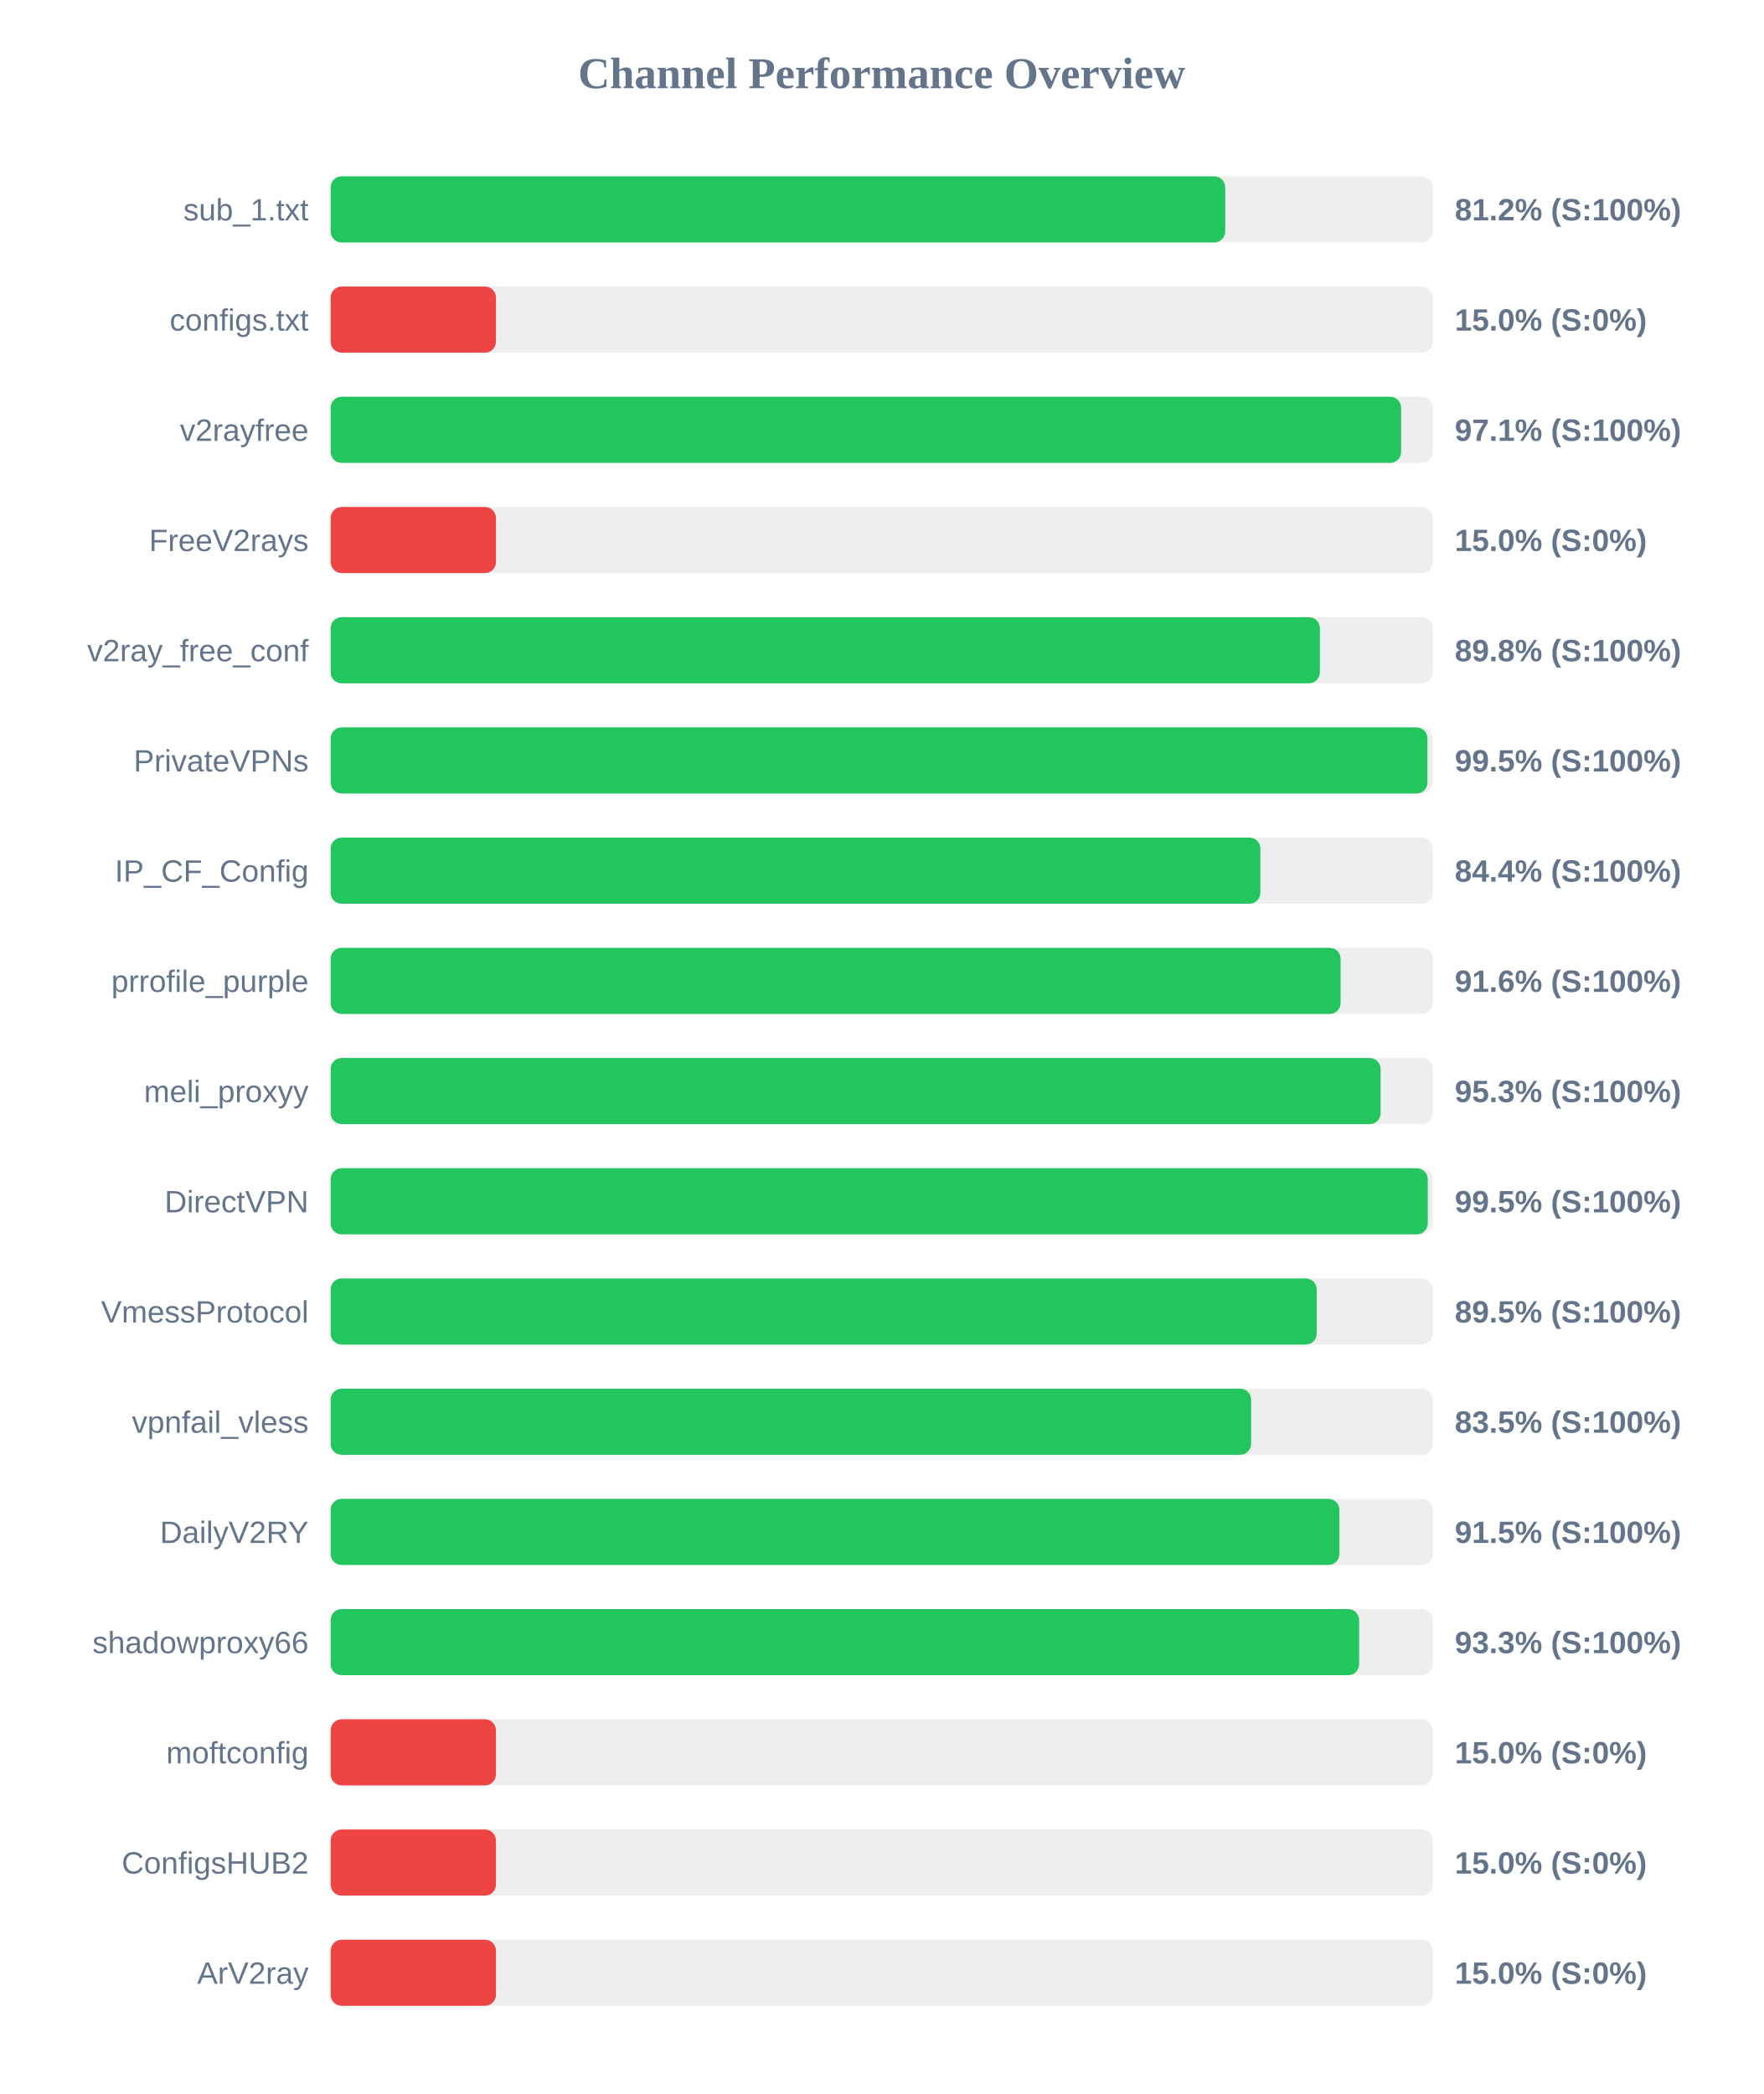
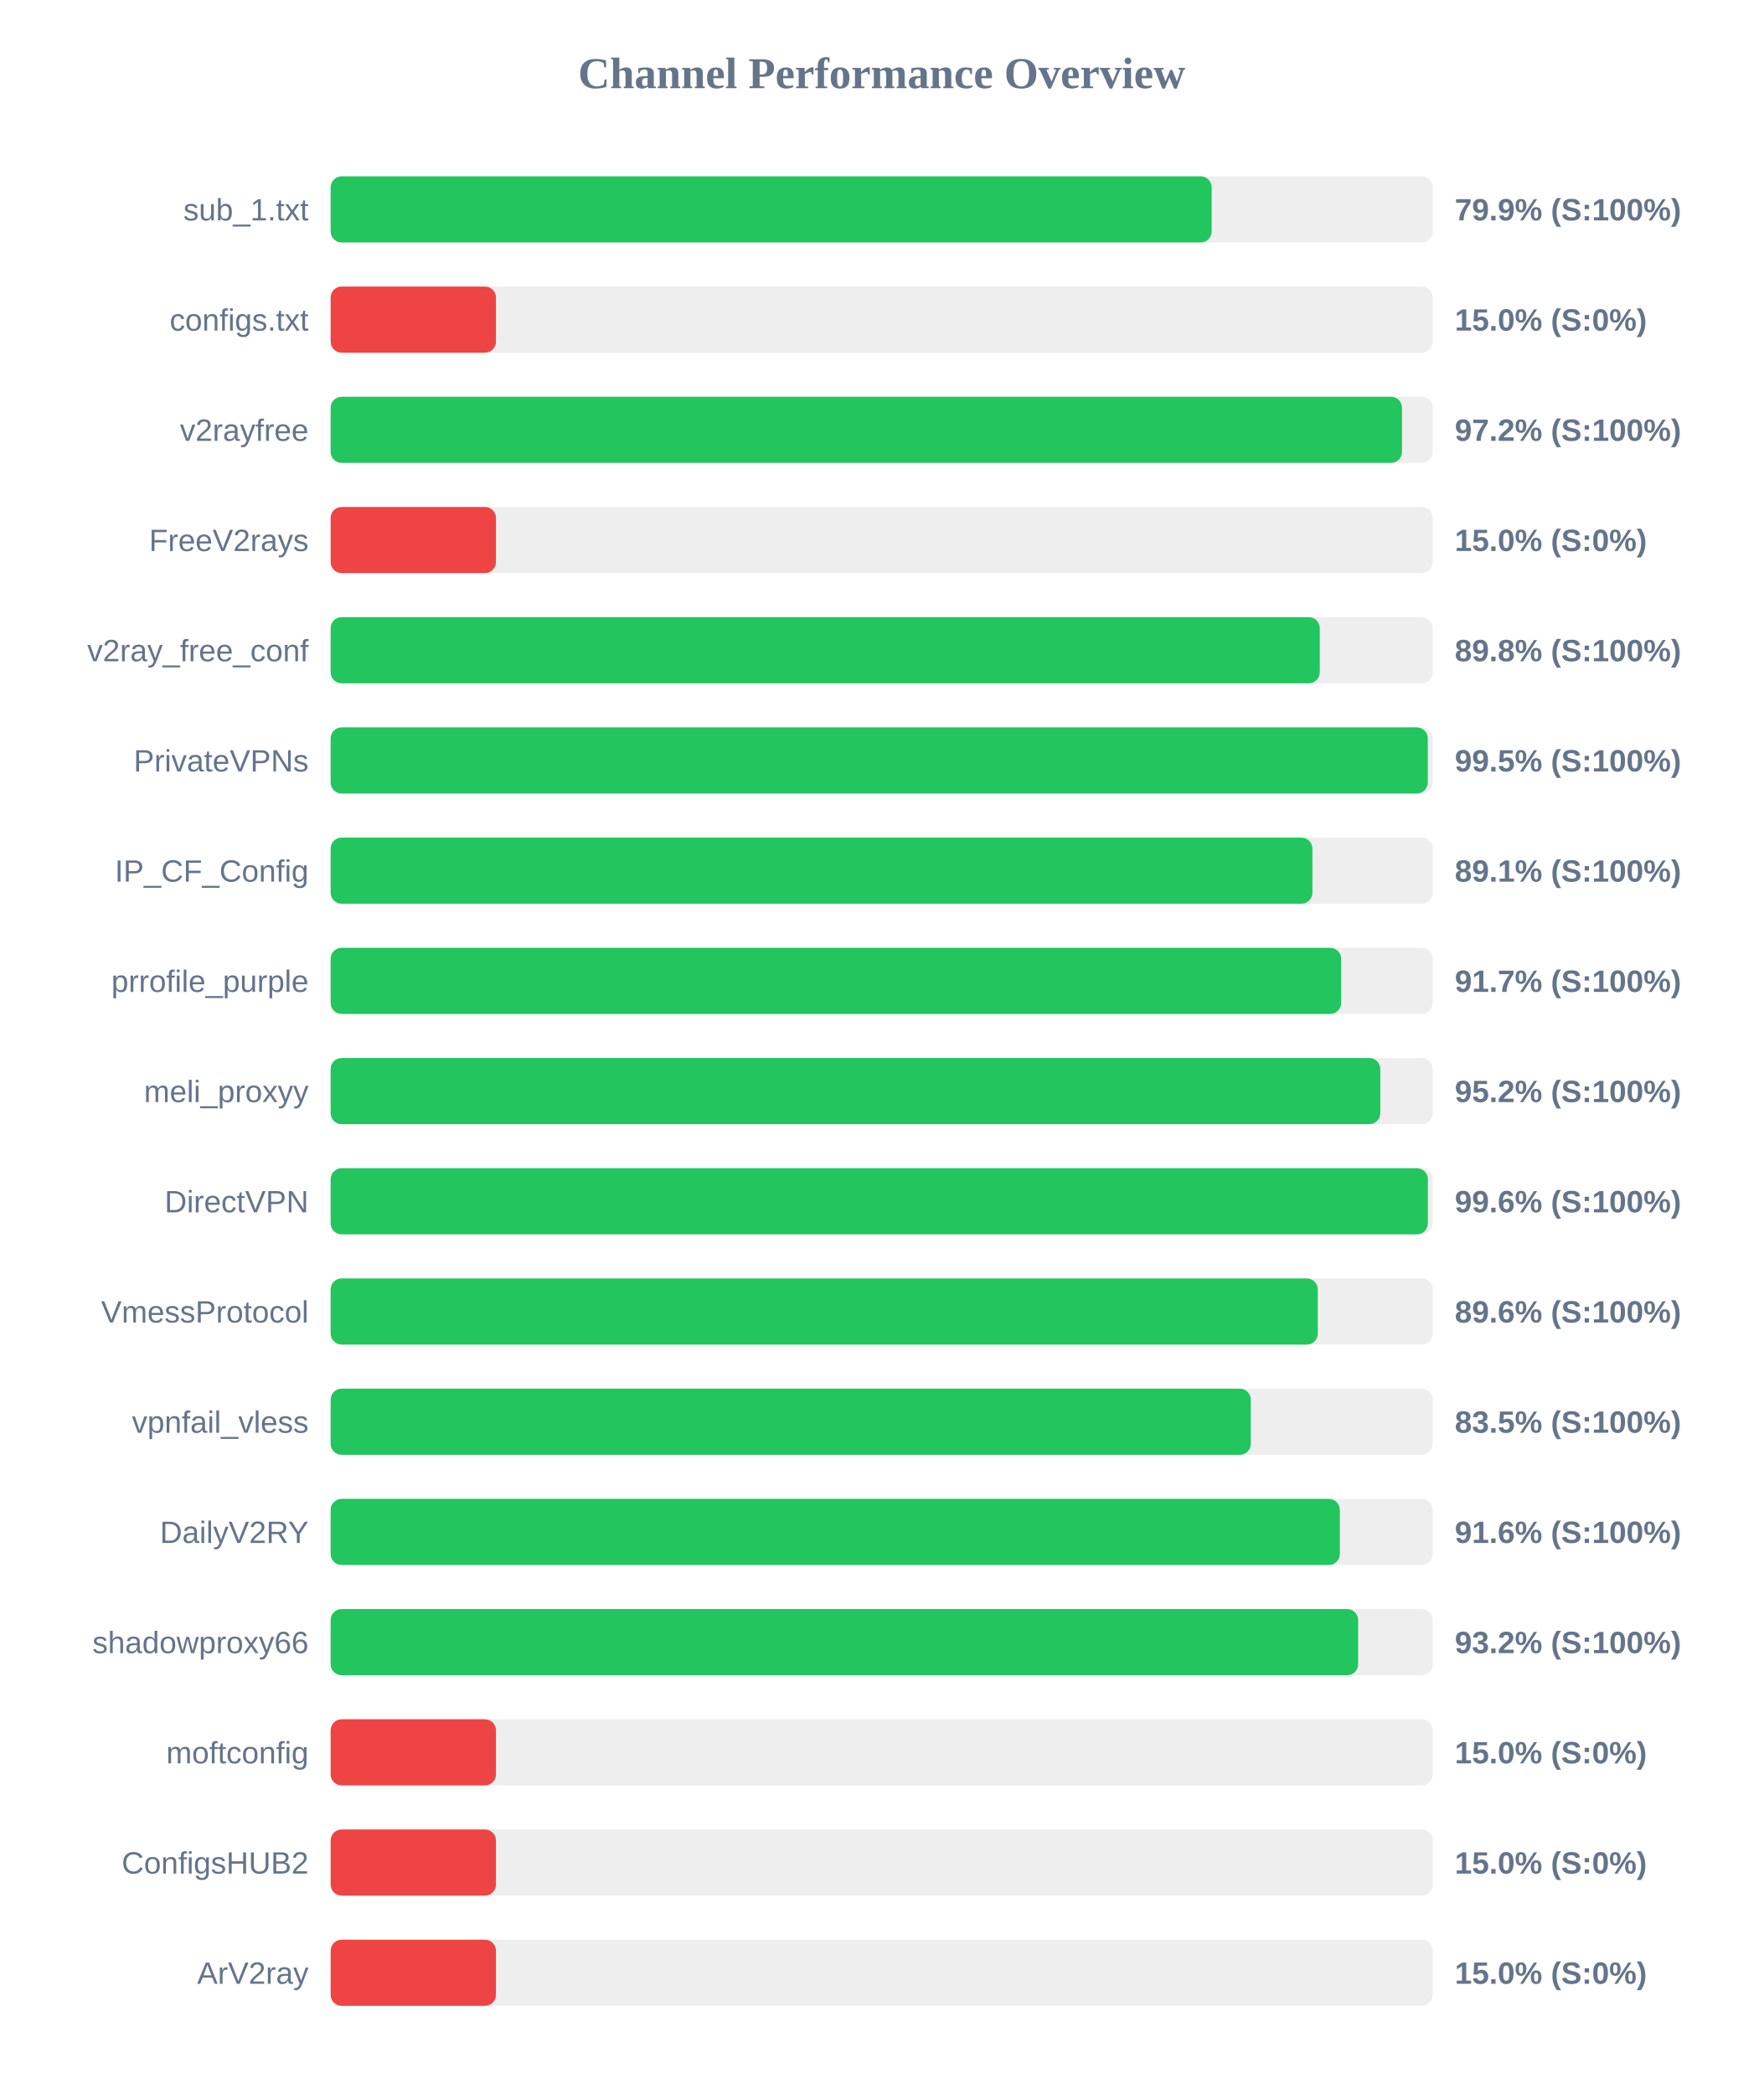
<svg xmlns="http://www.w3.org/2000/svg" width="800" height="950" version="1.1">
  <style>
        .row { font: 14px Arial; fill: #64748b; }
        .score { font: bold 14px Arial; fill: #64748b; }
    </style>
  <text x="400" y="40" text-anchor="middle" font-size="20px" font-weight="bold" fill="#64748b">Channel Performance Overview</text>
  <rect x="150" y="80" width="500" height="30" fill="#eee" rx="5" />
-   <rect x="150" y="80" width="405.85" height="30" fill="#22c55e" rx="5" />
+   <rect x="150" y="80" width="399.7" height="30" fill="#22c55e" rx="5" />
  <text x="140" y="100" text-anchor="end" class="row">sub_1.txt</text>
-   <text x="660" y="100" text-anchor="start" class="score">81.2% (S:100%)</text>
+   <text x="660" y="100" text-anchor="start" class="score">79.9% (S:100%)</text>
  <rect x="150" y="130" width="500" height="30" fill="#eee" rx="5" />
  <rect x="150" y="130" width="75.0" height="30" fill="#ef4444" rx="5" />
  <text x="140" y="150" text-anchor="end" class="row">configs.txt</text>
  <text x="660" y="150" text-anchor="start" class="score">15.0% (S:0%)</text>
  <rect x="150" y="180" width="500" height="30" fill="#eee" rx="5" />
-   <rect x="150" y="180" width="485.65" height="30" fill="#22c55e" rx="5" />
+   <rect x="150" y="180" width="486.05" height="30" fill="#22c55e" rx="5" />
  <text x="140" y="200" text-anchor="end" class="row">v2rayfree</text>
-   <text x="660" y="200" text-anchor="start" class="score">97.1% (S:100%)</text>
+   <text x="660" y="200" text-anchor="start" class="score">97.2% (S:100%)</text>
  <rect x="150" y="230" width="500" height="30" fill="#eee" rx="5" />
  <rect x="150" y="230" width="75.0" height="30" fill="#ef4444" rx="5" />
  <text x="140" y="250" text-anchor="end" class="row">FreeV2rays</text>
  <text x="660" y="250" text-anchor="start" class="score">15.0% (S:0%)</text>
  <rect x="150" y="280" width="500" height="30" fill="#eee" rx="5" />
-   <rect x="150" y="280" width="448.8" height="30" fill="#22c55e" rx="5" />
+   <rect x="150" y="280" width="448.75" height="30" fill="#22c55e" rx="5" />
  <text x="140" y="300" text-anchor="end" class="row">v2ray_free_conf</text>
  <text x="660" y="300" text-anchor="start" class="score">89.8% (S:100%)</text>
  <rect x="150" y="330" width="500" height="30" fill="#eee" rx="5" />
-   <rect x="150" y="330" width="497.6" height="30" fill="#22c55e" rx="5" />
+   <rect x="150" y="330" width="497.75" height="30" fill="#22c55e" rx="5" />
  <text x="140" y="350" text-anchor="end" class="row">PrivateVPNs</text>
  <text x="660" y="350" text-anchor="start" class="score">99.5% (S:100%)</text>
  <rect x="150" y="380" width="500" height="30" fill="#eee" rx="5" />
-   <rect x="150" y="380" width="421.8" height="30" fill="#22c55e" rx="5" />
+   <rect x="150" y="380" width="445.4" height="30" fill="#22c55e" rx="5" />
  <text x="140" y="400" text-anchor="end" class="row">IP_CF_Config</text>
-   <text x="660" y="400" text-anchor="start" class="score">84.4% (S:100%)</text>
+   <text x="660" y="400" text-anchor="start" class="score">89.1% (S:100%)</text>
  <rect x="150" y="430" width="500" height="30" fill="#eee" rx="5" />
-   <rect x="150" y="430" width="458.2" height="30" fill="#22c55e" rx="5" />
+   <rect x="150" y="430" width="458.45" height="30" fill="#22c55e" rx="5" />
  <text x="140" y="450" text-anchor="end" class="row">prrofile_purple</text>
-   <text x="660" y="450" text-anchor="start" class="score">91.6% (S:100%)</text>
+   <text x="660" y="450" text-anchor="start" class="score">91.7% (S:100%)</text>
  <rect x="150" y="480" width="500" height="30" fill="#eee" rx="5" />
-   <rect x="150" y="480" width="476.35" height="30" fill="#22c55e" rx="5" />
+   <rect x="150" y="480" width="476.2" height="30" fill="#22c55e" rx="5" />
  <text x="140" y="500" text-anchor="end" class="row">meli_proxyy</text>
-   <text x="660" y="500" text-anchor="start" class="score">95.3% (S:100%)</text>
+   <text x="660" y="500" text-anchor="start" class="score">95.2% (S:100%)</text>
  <rect x="150" y="530" width="500" height="30" fill="#eee" rx="5" />
-   <rect x="150" y="530" width="497.75" height="30" fill="#22c55e" rx="5" />
+   <rect x="150" y="530" width="497.8" height="30" fill="#22c55e" rx="5" />
  <text x="140" y="550" text-anchor="end" class="row">DirectVPN</text>
-   <text x="660" y="550" text-anchor="start" class="score">99.5% (S:100%)</text>
+   <text x="660" y="550" text-anchor="start" class="score">99.6% (S:100%)</text>
  <rect x="150" y="580" width="500" height="30" fill="#eee" rx="5" />
-   <rect x="150" y="580" width="447.35" height="30" fill="#22c55e" rx="5" />
+   <rect x="150" y="580" width="447.85" height="30" fill="#22c55e" rx="5" />
  <text x="140" y="600" text-anchor="end" class="row">VmessProtocol</text>
-   <text x="660" y="600" text-anchor="start" class="score">89.5% (S:100%)</text>
+   <text x="660" y="600" text-anchor="start" class="score">89.6% (S:100%)</text>
  <rect x="150" y="630" width="500" height="30" fill="#eee" rx="5" />
-   <rect x="150" y="630" width="417.6" height="30" fill="#22c55e" rx="5" />
+   <rect x="150" y="630" width="417.45" height="30" fill="#22c55e" rx="5" />
  <text x="140" y="650" text-anchor="end" class="row">vpnfail_vless</text>
  <text x="660" y="650" text-anchor="start" class="score">83.5% (S:100%)</text>
  <rect x="150" y="680" width="500" height="30" fill="#eee" rx="5" />
-   <rect x="150" y="680" width="457.65" height="30" fill="#22c55e" rx="5" />
+   <rect x="150" y="680" width="457.85" height="30" fill="#22c55e" rx="5" />
  <text x="140" y="700" text-anchor="end" class="row">DailyV2RY</text>
-   <text x="660" y="700" text-anchor="start" class="score">91.5% (S:100%)</text>
+   <text x="660" y="700" text-anchor="start" class="score">91.6% (S:100%)</text>
  <rect x="150" y="730" width="500" height="30" fill="#eee" rx="5" />
-   <rect x="150" y="730" width="466.6" height="30" fill="#22c55e" rx="5" />
+   <rect x="150" y="730" width="466.15" height="30" fill="#22c55e" rx="5" />
  <text x="140" y="750" text-anchor="end" class="row">shadowproxy66</text>
-   <text x="660" y="750" text-anchor="start" class="score">93.3% (S:100%)</text>
+   <text x="660" y="750" text-anchor="start" class="score">93.2% (S:100%)</text>
  <rect x="150" y="780" width="500" height="30" fill="#eee" rx="5" />
  <rect x="150" y="780" width="75.0" height="30" fill="#ef4444" rx="5" />
  <text x="140" y="800" text-anchor="end" class="row">moftconfig</text>
  <text x="660" y="800" text-anchor="start" class="score">15.0% (S:0%)</text>
  <rect x="150" y="830" width="500" height="30" fill="#eee" rx="5" />
  <rect x="150" y="830" width="75.0" height="30" fill="#ef4444" rx="5" />
  <text x="140" y="850" text-anchor="end" class="row">ConfigsHUB2</text>
  <text x="660" y="850" text-anchor="start" class="score">15.0% (S:0%)</text>
  <rect x="150" y="880" width="500" height="30" fill="#eee" rx="5" />
  <rect x="150" y="880" width="75.0" height="30" fill="#ef4444" rx="5" />
  <text x="140" y="900" text-anchor="end" class="row">ArV2ray</text>
  <text x="660" y="900" text-anchor="start" class="score">15.0% (S:0%)</text>
</svg>
